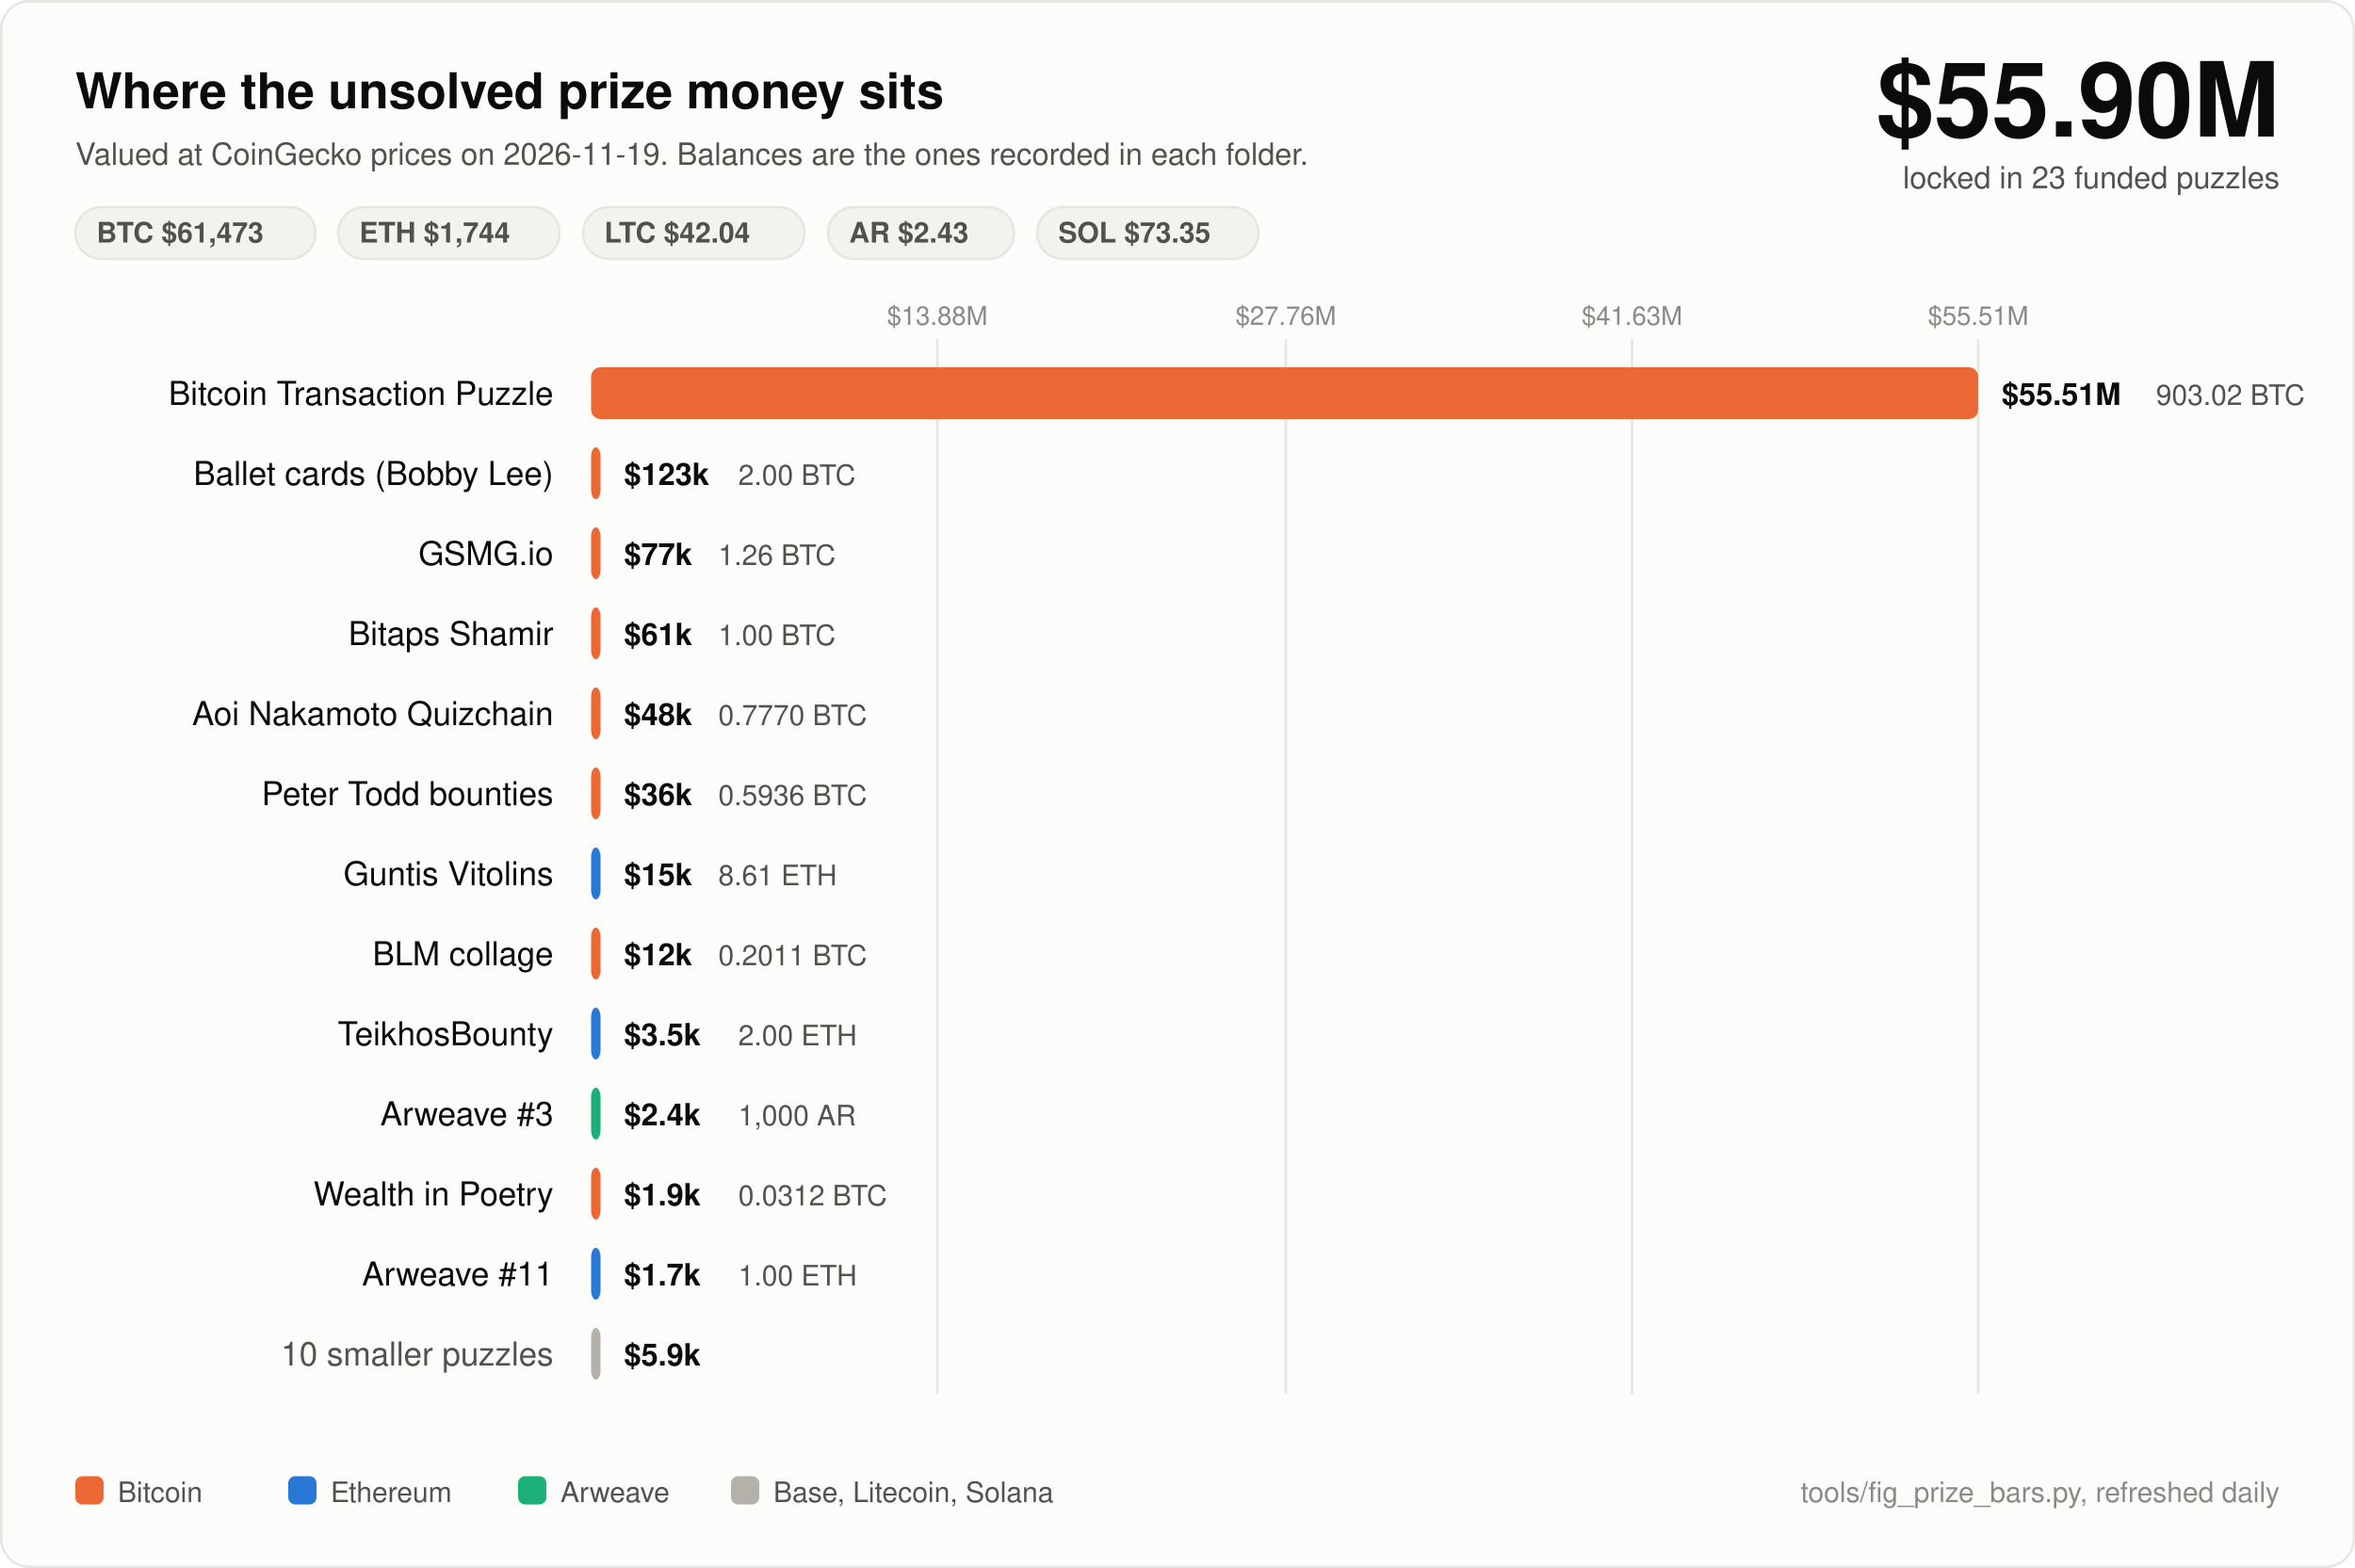
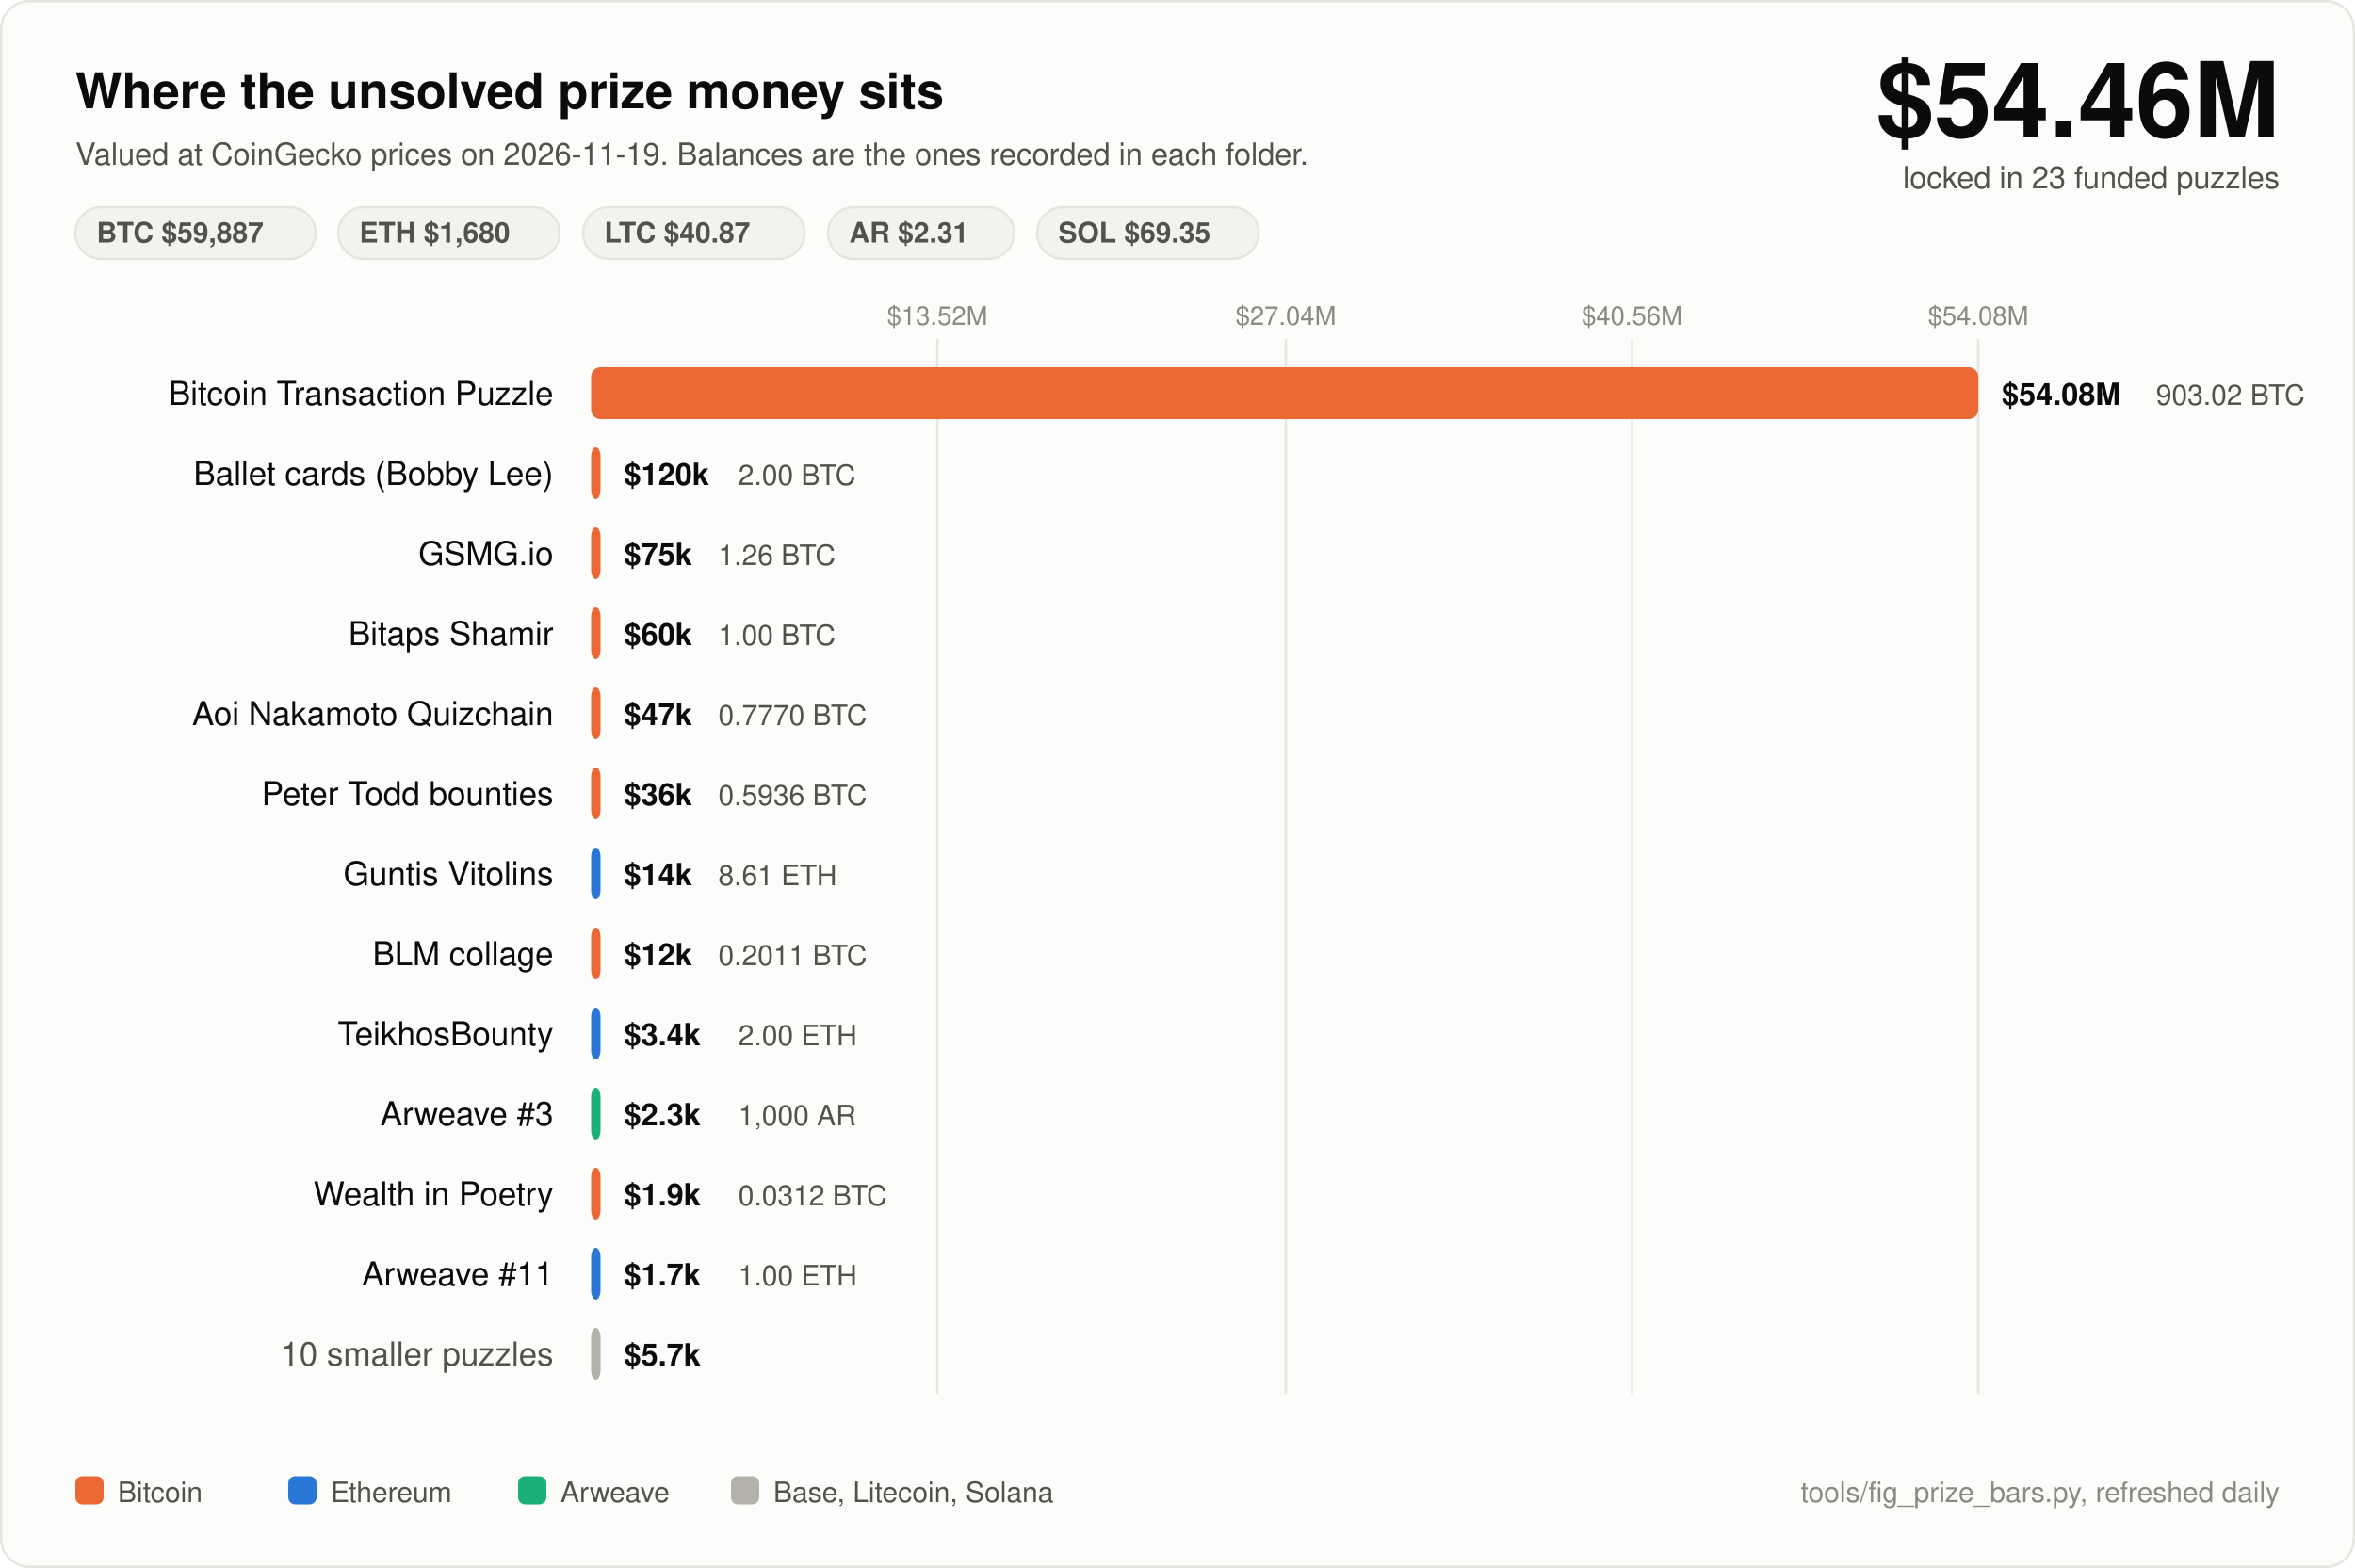
<svg xmlns="http://www.w3.org/2000/svg" width="1000" height="666" viewBox="0 0 1000 666" font-family="ui-sans-serif, -apple-system, Segoe UI, Helvetica, Arial, sans-serif">
  <rect x="0.5" y="0.5" width="999" height="665" rx="12" fill="#fcfcfb" stroke="#e6e5e0" />
  <text x="32" y="46" fill="#0b0b0b" font-size="21" font-weight="700">Where the unsolved prize money sits</text>
  <text x="32" y="70" fill="#52514e" font-size="13">Valued at CoinGecko prices on 2026-11-19. Balances are the ones recorded in each folder.</text>
-   <text x="968" y="58" fill="#0b0b0b" font-size="44" font-weight="700" text-anchor="end">$55.90M</text>
+   <text x="968" y="58" fill="#0b0b0b" font-size="44" font-weight="700" text-anchor="end">$54.46M</text>
  <text x="968" y="80" fill="#52514e" font-size="13" text-anchor="end">locked in 23 funded puzzles</text>
  <rect x="32" y="88" width="102" height="22" rx="11" fill="#f3f2ee" stroke="#e6e5e0" />
-   <text x="41" y="103" fill="#52514e" font-size="12" font-weight="600">BTC $61,473</text>
+   <text x="41" y="103" fill="#52514e" font-size="12" font-weight="600">BTC $59,887</text>
  <rect x="143.6" y="88" width="94" height="22" rx="11" fill="#f3f2ee" stroke="#e6e5e0" />
-   <text x="152.6" y="103" fill="#52514e" font-size="12" font-weight="600">ETH $1,744</text>
+   <text x="152.6" y="103" fill="#52514e" font-size="12" font-weight="600">ETH $1,680</text>
  <rect x="247.6" y="88" width="94" height="22" rx="11" fill="#f3f2ee" stroke="#e6e5e0" />
-   <text x="256.6" y="103" fill="#52514e" font-size="12" font-weight="600">LTC $42.04</text>
+   <text x="256.6" y="103" fill="#52514e" font-size="12" font-weight="600">LTC $40.87</text>
  <rect x="351.6" y="88" width="79" height="22" rx="11" fill="#f3f2ee" stroke="#e6e5e0" />
-   <text x="360.6" y="103" fill="#52514e" font-size="12" font-weight="600">AR $2.43</text>
+   <text x="360.6" y="103" fill="#52514e" font-size="12" font-weight="600">AR $2.31</text>
  <rect x="440.4" y="88" width="94" height="22" rx="11" fill="#f3f2ee" stroke="#e6e5e0" />
-   <text x="449.4" y="103" fill="#52514e" font-size="12" font-weight="600">SOL $73.35</text>
+   <text x="449.4" y="103" fill="#52514e" font-size="12" font-weight="600">SOL $69.35</text>
  <line x1="398" y1="144" x2="398" y2="592" stroke="#e6e5e0" stroke-width="1" />
-   <text x="398" y="138" fill="#8a8985" font-size="11" text-anchor="middle">$13.88M</text>
+   <text x="398" y="138" fill="#8a8985" font-size="11" text-anchor="middle">$13.52M</text>
  <line x1="546" y1="144" x2="546" y2="592" stroke="#e6e5e0" stroke-width="1" />
-   <text x="546" y="138" fill="#8a8985" font-size="11" text-anchor="middle">$27.76M</text>
+   <text x="546" y="138" fill="#8a8985" font-size="11" text-anchor="middle">$27.04M</text>
  <line x1="693" y1="144" x2="693" y2="592" stroke="#e6e5e0" stroke-width="1" />
-   <text x="693" y="138" fill="#8a8985" font-size="11" text-anchor="middle">$41.63M</text>
+   <text x="693" y="138" fill="#8a8985" font-size="11" text-anchor="middle">$40.56M</text>
  <line x1="840" y1="144" x2="840" y2="592" stroke="#e6e5e0" stroke-width="1" />
-   <text x="840" y="138" fill="#8a8985" font-size="11" text-anchor="middle">$55.51M</text>
+   <text x="840" y="138" fill="#8a8985" font-size="11" text-anchor="middle">$54.08M</text>
  <text x="235" y="172" fill="#0b0b0b" font-size="14" text-anchor="end">Bitcoin Transaction Puzzle</text>
  <rect x="251" y="156" width="589.0" height="22" rx="4" fill="#eb6834" />
-   <text x="850.0" y="172" fill="#0b0b0b" font-size="13" font-weight="600">$55.51M</text>
+   <text x="850.0" y="172" fill="#0b0b0b" font-size="13" font-weight="600">$54.08M</text>
  <text x="915.5" y="172" fill="#52514e" font-size="12">903.02 BTC</text>
  <text x="235" y="206" fill="#0b0b0b" font-size="14" text-anchor="end">Ballet cards (Bobby Lee)</text>
  <rect x="251" y="190" width="4.0" height="22" rx="4" fill="#eb6834" />
-   <text x="265.0" y="206" fill="#0b0b0b" font-size="13" font-weight="600">$123k</text>
+   <text x="265.0" y="206" fill="#0b0b0b" font-size="13" font-weight="600">$120k</text>
  <text x="313.5" y="206" fill="#52514e" font-size="12">2.00 BTC</text>
  <text x="235" y="240" fill="#0b0b0b" font-size="14" text-anchor="end">GSMG.io</text>
  <rect x="251" y="224" width="4.0" height="22" rx="4" fill="#eb6834" />
-   <text x="265.0" y="240" fill="#0b0b0b" font-size="13" font-weight="600">$77k</text>
+   <text x="265.0" y="240" fill="#0b0b0b" font-size="13" font-weight="600">$75k</text>
  <text x="305.0" y="240" fill="#52514e" font-size="12">1.26 BTC</text>
  <text x="235" y="274" fill="#0b0b0b" font-size="14" text-anchor="end">Bitaps Shamir</text>
  <rect x="251" y="258" width="4.0" height="22" rx="4" fill="#eb6834" />
-   <text x="265.0" y="274" fill="#0b0b0b" font-size="13" font-weight="600">$61k</text>
+   <text x="265.0" y="274" fill="#0b0b0b" font-size="13" font-weight="600">$60k</text>
  <text x="305.0" y="274" fill="#52514e" font-size="12">1.00 BTC</text>
  <text x="235" y="308" fill="#0b0b0b" font-size="14" text-anchor="end">Aoi Nakamoto Quizchain</text>
  <rect x="251" y="292" width="4.0" height="22" rx="4" fill="#eb6834" />
-   <text x="265.0" y="308" fill="#0b0b0b" font-size="13" font-weight="600">$48k</text>
+   <text x="265.0" y="308" fill="#0b0b0b" font-size="13" font-weight="600">$47k</text>
  <text x="305.0" y="308" fill="#52514e" font-size="12">0.7770 BTC</text>
  <text x="235" y="342" fill="#0b0b0b" font-size="14" text-anchor="end">Peter Todd bounties</text>
  <rect x="251" y="326" width="4.0" height="22" rx="4" fill="#eb6834" />
  <text x="265.0" y="342" fill="#0b0b0b" font-size="13" font-weight="600">$36k</text>
  <text x="305.0" y="342" fill="#52514e" font-size="12">0.5936 BTC</text>
  <text x="235" y="376" fill="#0b0b0b" font-size="14" text-anchor="end">Guntis Vitolins</text>
  <rect x="251" y="360" width="4.0" height="22" rx="4" fill="#2a78d6" />
-   <text x="265.0" y="376" fill="#0b0b0b" font-size="13" font-weight="600">$15k</text>
+   <text x="265.0" y="376" fill="#0b0b0b" font-size="13" font-weight="600">$14k</text>
  <text x="305.0" y="376" fill="#52514e" font-size="12">8.61 ETH</text>
  <text x="235" y="410" fill="#0b0b0b" font-size="14" text-anchor="end">BLM collage</text>
  <rect x="251" y="394" width="4.0" height="22" rx="4" fill="#eb6834" />
  <text x="265.0" y="410" fill="#0b0b0b" font-size="13" font-weight="600">$12k</text>
  <text x="305.0" y="410" fill="#52514e" font-size="12">0.2011 BTC</text>
  <text x="235" y="444" fill="#0b0b0b" font-size="14" text-anchor="end">TeikhosBounty</text>
  <rect x="251" y="428" width="4.0" height="22" rx="4" fill="#2a78d6" />
-   <text x="265.0" y="444" fill="#0b0b0b" font-size="13" font-weight="600">$3.5k</text>
+   <text x="265.0" y="444" fill="#0b0b0b" font-size="13" font-weight="600">$3.4k</text>
  <text x="313.5" y="444" fill="#52514e" font-size="12">2.00 ETH</text>
  <text x="235" y="478" fill="#0b0b0b" font-size="14" text-anchor="end">Arweave #3</text>
  <rect x="251" y="462" width="4.0" height="22" rx="4" fill="#1baf7a" />
-   <text x="265.0" y="478" fill="#0b0b0b" font-size="13" font-weight="600">$2.4k</text>
+   <text x="265.0" y="478" fill="#0b0b0b" font-size="13" font-weight="600">$2.3k</text>
  <text x="313.5" y="478" fill="#52514e" font-size="12">1,000 AR</text>
  <text x="235" y="512" fill="#0b0b0b" font-size="14" text-anchor="end">Wealth in Poetry</text>
  <rect x="251" y="496" width="4.0" height="22" rx="4" fill="#eb6834" />
  <text x="265.0" y="512" fill="#0b0b0b" font-size="13" font-weight="600">$1.9k</text>
  <text x="313.5" y="512" fill="#52514e" font-size="12">0.0312 BTC</text>
  <text x="235" y="546" fill="#0b0b0b" font-size="14" text-anchor="end">Arweave #11</text>
  <rect x="251" y="530" width="4.0" height="22" rx="4" fill="#2a78d6" />
  <text x="265.0" y="546" fill="#0b0b0b" font-size="13" font-weight="600">$1.7k</text>
  <text x="313.5" y="546" fill="#52514e" font-size="12">1.00 ETH</text>
  <text x="235" y="580" fill="#52514e" font-size="14" text-anchor="end">10 smaller puzzles</text>
  <rect x="251" y="564" width="4.0" height="22" rx="4" fill="#b3b1aa" />
-   <text x="265.0" y="580" fill="#0b0b0b" font-size="13" font-weight="600">$5.9k</text>
+   <text x="265.0" y="580" fill="#0b0b0b" font-size="13" font-weight="600">$5.7k</text>
  <rect x="32" y="627" width="12" height="12" rx="3" fill="#eb6834" />
  <text x="50" y="638" fill="#52514e" font-size="12">Bitcoin</text>
  <rect x="122.4" y="627" width="12" height="12" rx="3" fill="#2a78d6" />
  <text x="140.4" y="638" fill="#52514e" font-size="12">Ethereum</text>
  <rect x="220.0" y="627" width="12" height="12" rx="3" fill="#1baf7a" />
  <text x="238.0" y="638" fill="#52514e" font-size="12">Arweave</text>
  <rect x="310.4" y="627" width="12" height="12" rx="3" fill="#b3b1aa" />
  <text x="328.4" y="638" fill="#52514e" font-size="12">Base, Litecoin, Solana</text>
  <text x="968" y="638" fill="#8a8985" font-size="12" text-anchor="end">tools/fig_prize_bars.py, refreshed daily</text>
</svg>
